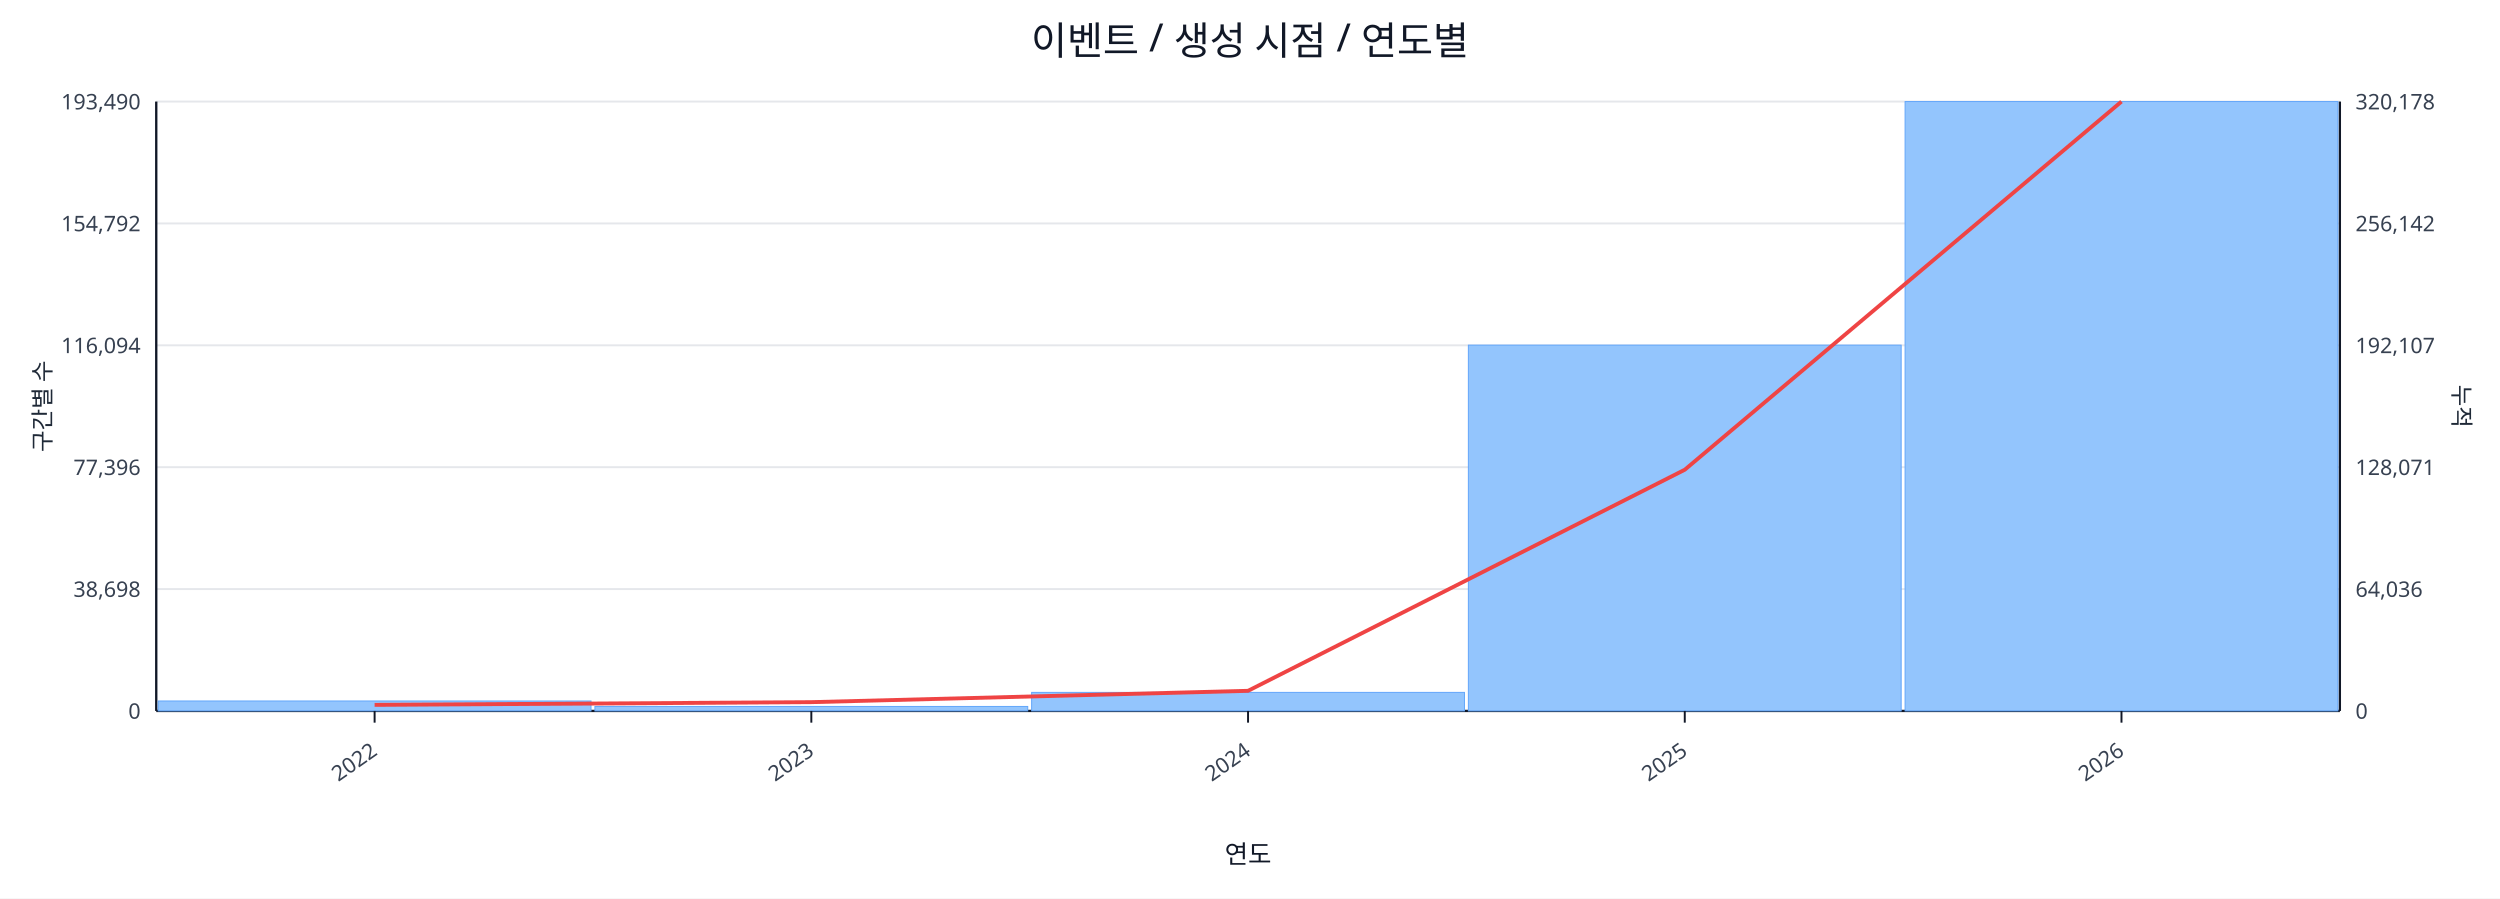
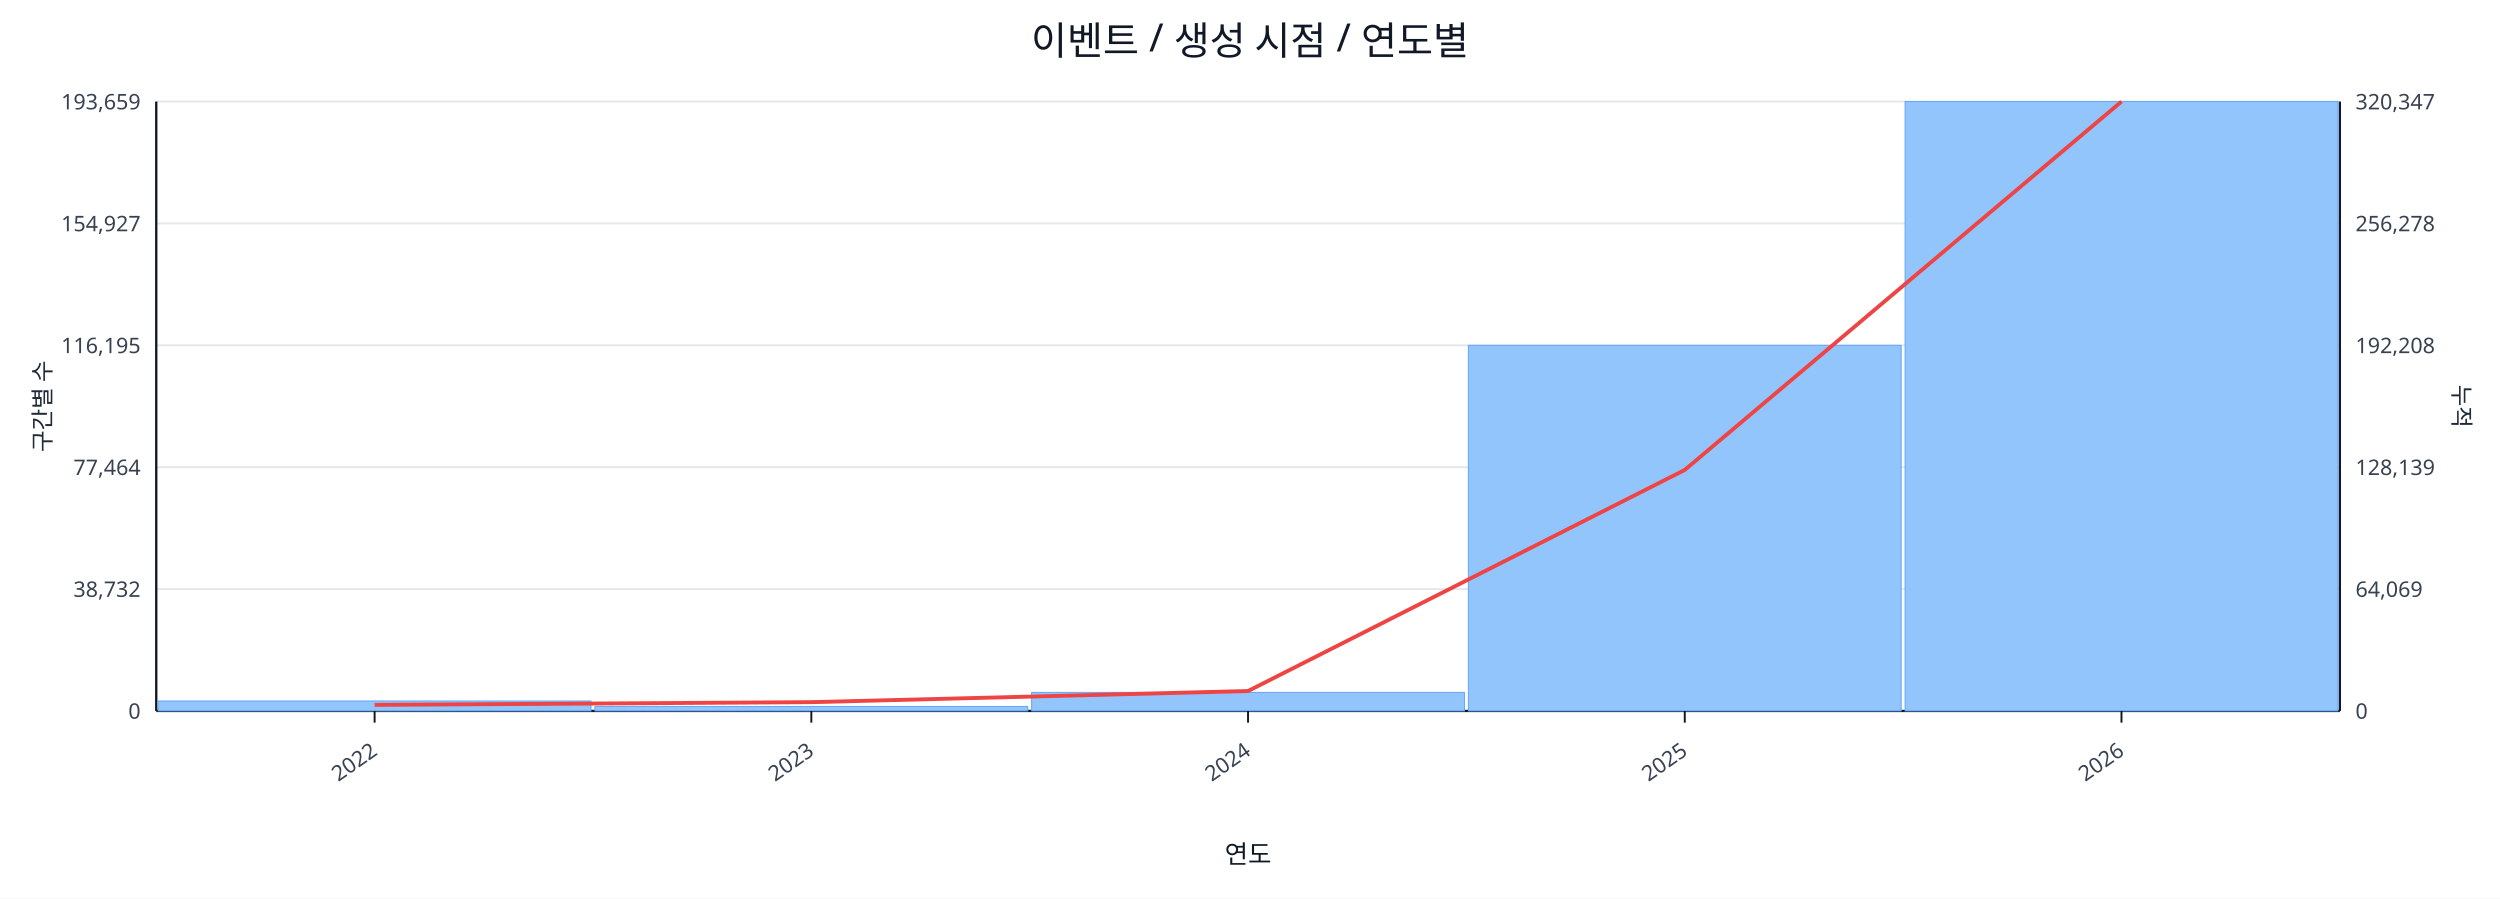
<svg xmlns="http://www.w3.org/2000/svg" width="1280" height="460" viewBox="0 0 1280 460">
  <rect x="0" y="0" width="100%" height="100%" fill="#ffffff" />
  <text x="640.0" y="28" font-size="20" text-anchor="middle" font-family="sans-serif" fill="#111827">이벤트 / 생성 시점 / 연도별</text>
  <line x1="80.0" y1="52.0" x2="1198.0" y2="52.0" stroke="#e5e7eb" stroke-width="1" />
-   <text x="72.0" y="56.0" font-size="11" text-anchor="end" font-family="sans-serif" fill="#374151">193,490</text>
-   <text x="1206.0" y="56.0" font-size="11" text-anchor="start" font-family="sans-serif" fill="#374151">320,178</text>
+   <text x="72.0" y="56.0" font-size="11" text-anchor="end" font-family="sans-serif" fill="#374151">193,659</text>
+   <text x="1206.0" y="56.0" font-size="11" text-anchor="start" font-family="sans-serif" fill="#374151">320,347</text>
  <line x1="80.0" y1="114.4" x2="1198.0" y2="114.4" stroke="#e5e7eb" stroke-width="1" />
-   <text x="72.0" y="118.4" font-size="11" text-anchor="end" font-family="sans-serif" fill="#374151">154,792</text>
-   <text x="1206.0" y="118.4" font-size="11" text-anchor="start" font-family="sans-serif" fill="#374151">256,142</text>
+   <text x="72.0" y="118.4" font-size="11" text-anchor="end" font-family="sans-serif" fill="#374151">154,927</text>
+   <text x="1206.0" y="118.4" font-size="11" text-anchor="start" font-family="sans-serif" fill="#374151">256,278</text>
  <line x1="80.0" y1="176.8" x2="1198.0" y2="176.8" stroke="#e5e7eb" stroke-width="1" />
-   <text x="72.0" y="180.8" font-size="11" text-anchor="end" font-family="sans-serif" fill="#374151">116,094</text>
-   <text x="1206.0" y="180.8" font-size="11" text-anchor="start" font-family="sans-serif" fill="#374151">192,107</text>
+   <text x="72.0" y="180.8" font-size="11" text-anchor="end" font-family="sans-serif" fill="#374151">116,195</text>
+   <text x="1206.0" y="180.8" font-size="11" text-anchor="start" font-family="sans-serif" fill="#374151">192,208</text>
  <line x1="80.0" y1="239.2" x2="1198.0" y2="239.2" stroke="#e5e7eb" stroke-width="1" />
-   <text x="72.0" y="243.2" font-size="11" text-anchor="end" font-family="sans-serif" fill="#374151">77,396</text>
-   <text x="1206.0" y="243.2" font-size="11" text-anchor="start" font-family="sans-serif" fill="#374151">128,071</text>
+   <text x="72.0" y="243.2" font-size="11" text-anchor="end" font-family="sans-serif" fill="#374151">77,464</text>
+   <text x="1206.0" y="243.2" font-size="11" text-anchor="start" font-family="sans-serif" fill="#374151">128,139</text>
  <line x1="80.0" y1="301.6" x2="1198.0" y2="301.6" stroke="#e5e7eb" stroke-width="1" />
-   <text x="72.0" y="305.6" font-size="11" text-anchor="end" font-family="sans-serif" fill="#374151">38,698</text>
-   <text x="1206.0" y="305.6" font-size="11" text-anchor="start" font-family="sans-serif" fill="#374151">64,036</text>
+   <text x="72.0" y="305.6" font-size="11" text-anchor="end" font-family="sans-serif" fill="#374151">38,732</text>
+   <text x="1206.0" y="305.6" font-size="11" text-anchor="start" font-family="sans-serif" fill="#374151">64,069</text>
  <line x1="80.0" y1="364.0" x2="1198.0" y2="364.0" stroke="#e5e7eb" stroke-width="1" />
  <text x="72.0" y="368.0" font-size="11" text-anchor="end" font-family="sans-serif" fill="#374151">0</text>
  <text x="1206.0" y="368.0" font-size="11" text-anchor="start" font-family="sans-serif" fill="#374151">0</text>
  <line x1="80.0" y1="364.0" x2="1198.0" y2="364.0" stroke="#111827" stroke-width="1.2" />
  <line x1="80.0" y1="52.0" x2="80.0" y2="364.0" stroke="#111827" stroke-width="1.2" />
  <line x1="1198.0" y1="52.0" x2="1198.0" y2="364.0" stroke="#111827" stroke-width="1.2" />
  <rect x="81.0" y="358.9" width="221.6" height="5.1" fill="#93c5fd" stroke="#60a5fa" stroke-width="0.5" />
  <rect x="304.6" y="361.7" width="221.6" height="2.3" fill="#93c5fd" stroke="#60a5fa" stroke-width="0.5" />
  <rect x="528.2" y="354.5" width="221.6" height="9.5" fill="#93c5fd" stroke="#60a5fa" stroke-width="0.5" />
-   <rect x="751.8" y="176.7" width="221.6" height="187.3" fill="#93c5fd" stroke="#60a5fa" stroke-width="0.5" />
+   <rect x="751.8" y="176.8" width="221.6" height="187.2" fill="#93c5fd" stroke="#60a5fa" stroke-width="0.5" />
  <rect x="975.4" y="52.0" width="221.6" height="312.0" fill="#93c5fd" stroke="#60a5fa" stroke-width="0.5" />
-   <polyline fill="none" stroke="#ef4444" stroke-width="2" points="191.8,360.9 415.4,359.5 639.0,353.7 862.6,240.5 1086.2,52.0" />
+   <polyline fill="none" stroke="#ef4444" stroke-width="2" points="191.8,360.9 415.4,359.5 639.0,353.8 862.6,240.6 1086.2,52.0" />
  <line x1="191.8" y1="364.0" x2="191.8" y2="370.0" stroke="#111827" stroke-width="1" />
  <text x="193.8" y="386.0" font-size="11" text-anchor="end" transform="rotate(-35 193.8 386.0)" font-family="sans-serif" fill="#374151">2022</text>
  <line x1="415.4" y1="364.0" x2="415.4" y2="370.0" stroke="#111827" stroke-width="1" />
  <text x="417.4" y="386.0" font-size="11" text-anchor="end" transform="rotate(-35 417.4 386.0)" font-family="sans-serif" fill="#374151">2023</text>
  <line x1="639.0" y1="364.0" x2="639.0" y2="370.0" stroke="#111827" stroke-width="1" />
  <text x="641.0" y="386.0" font-size="11" text-anchor="end" transform="rotate(-35 641.0 386.0)" font-family="sans-serif" fill="#374151">2024</text>
  <line x1="862.6" y1="364.0" x2="862.6" y2="370.0" stroke="#111827" stroke-width="1" />
  <text x="864.6" y="386.0" font-size="11" text-anchor="end" transform="rotate(-35 864.6 386.0)" font-family="sans-serif" fill="#374151">2025</text>
  <line x1="1086.2" y1="364.0" x2="1086.2" y2="370.0" stroke="#111827" stroke-width="1" />
  <text x="1088.2" y="386.0" font-size="11" text-anchor="end" transform="rotate(-35 1088.2 386.0)" font-family="sans-serif" fill="#374151">2026</text>
  <text x="26" y="208.0" font-size="12" transform="rotate(-90 26 208.0)" text-anchor="middle" font-family="sans-serif" fill="#1f2937">구간별 수</text>
  <text x="1256.0" y="208.0" font-size="12" transform="rotate(90 1256.0 208.0)" text-anchor="middle" font-family="sans-serif" fill="#1f2937">누적</text>
  <text x="639.0" y="442.0" font-size="13" text-anchor="middle" font-family="sans-serif" fill="#111827">연도</text>
</svg>
